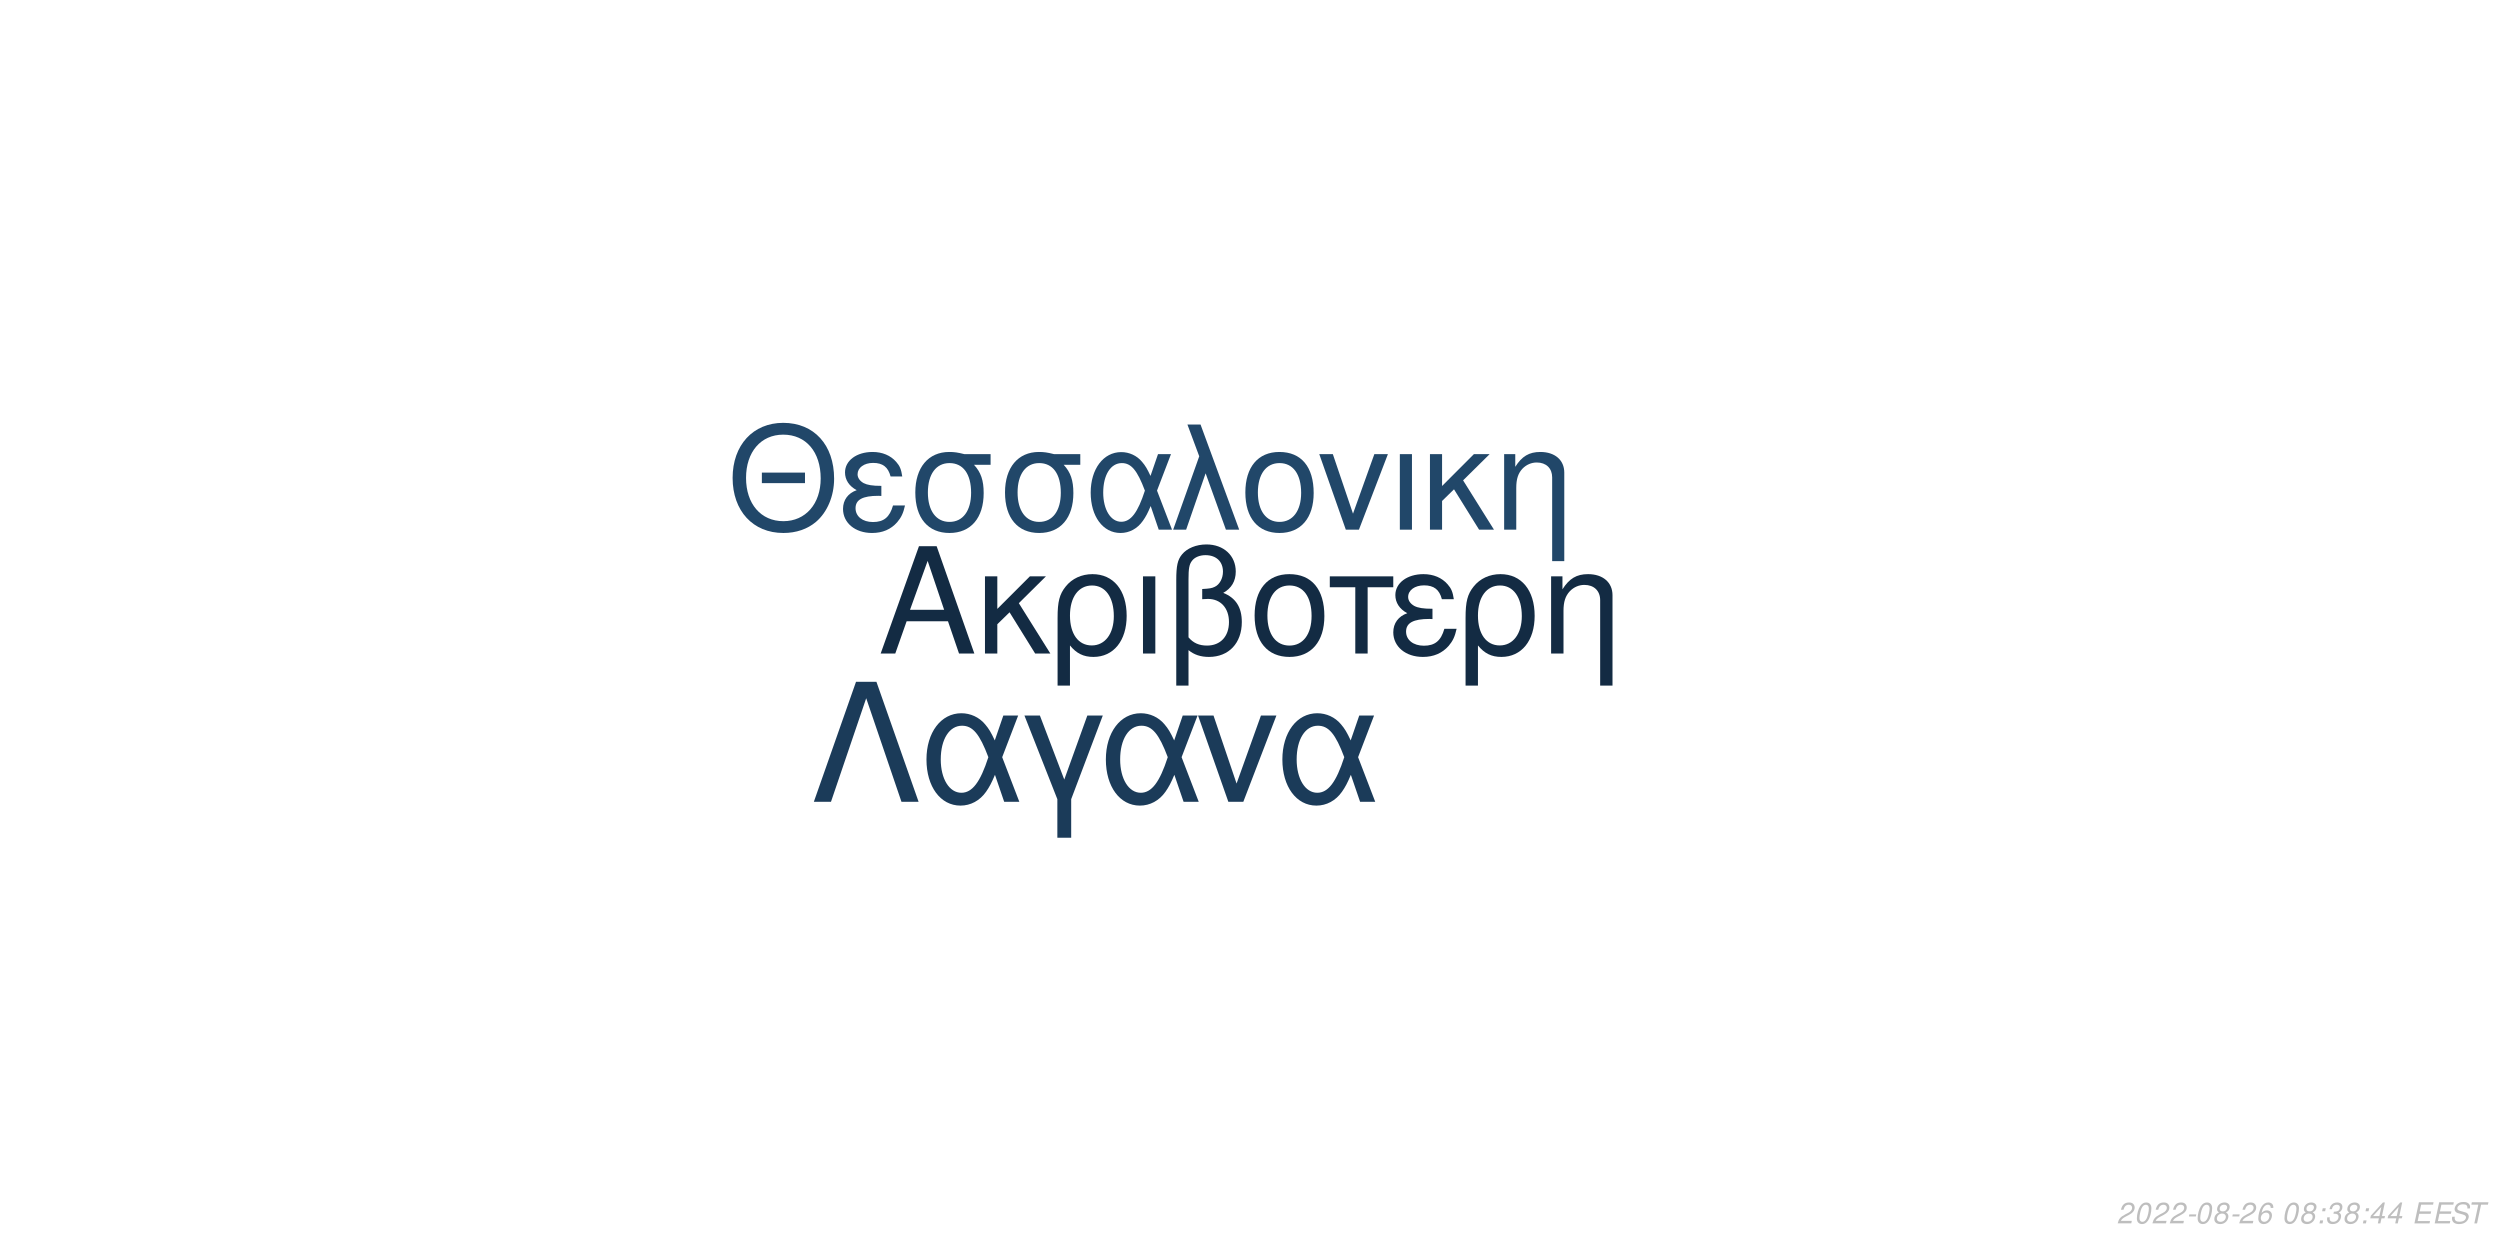
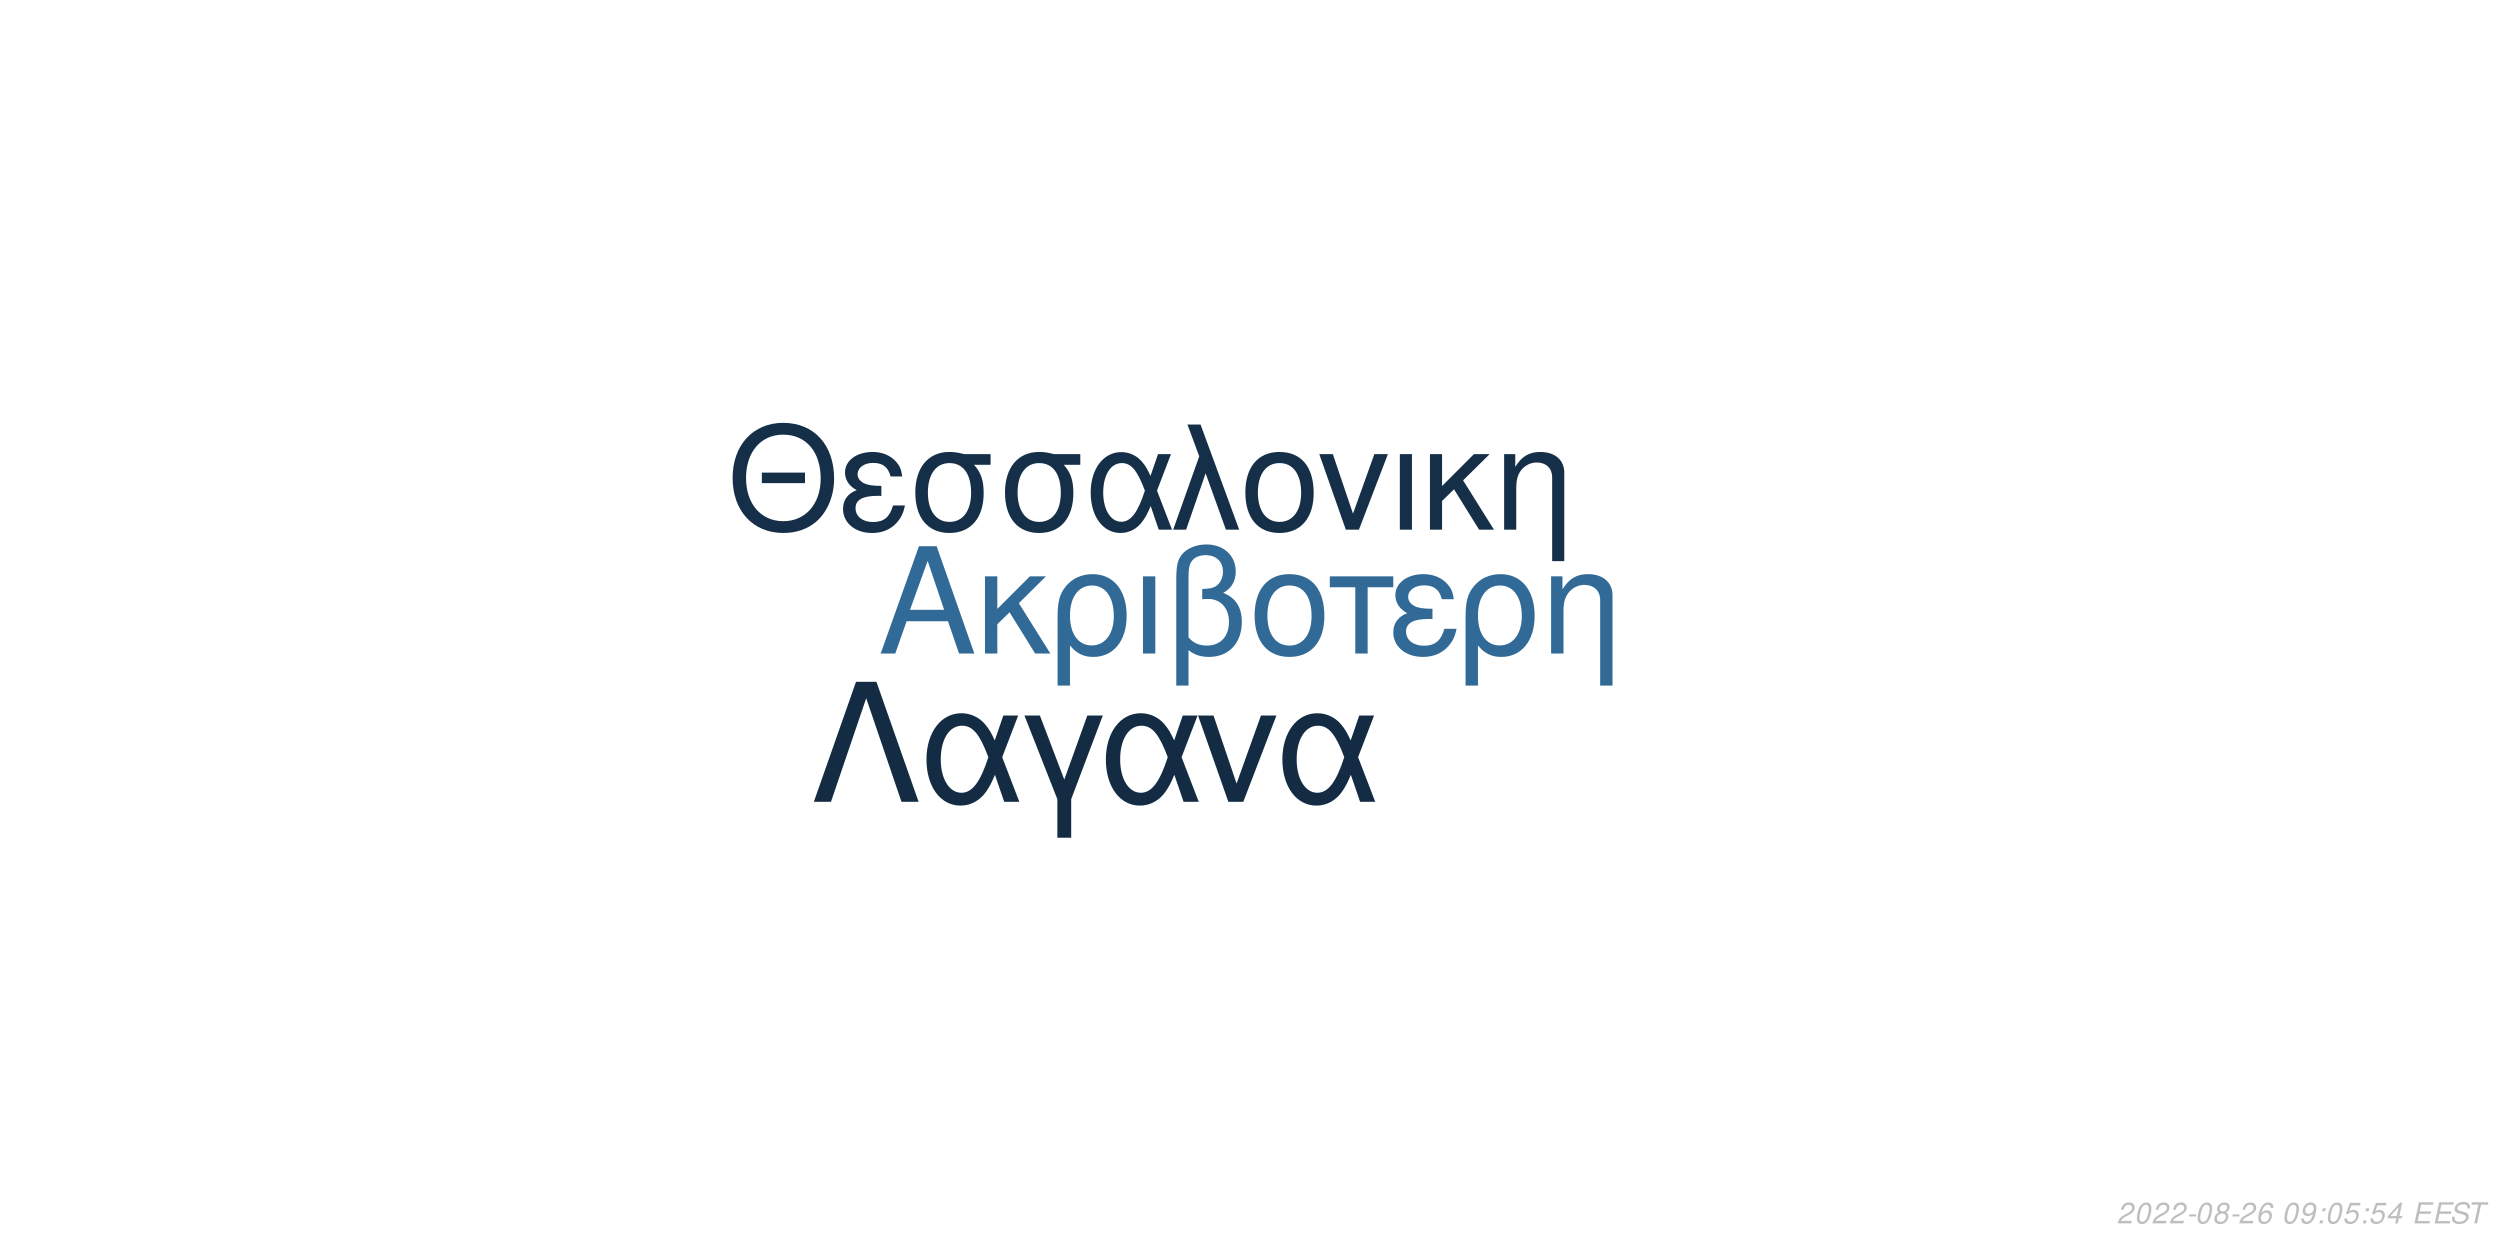
<svg xmlns="http://www.w3.org/2000/svg" xmlns:xlink="http://www.w3.org/1999/xlink" width="864pt" height="432pt" viewBox="0 0 864 432" version="1.1">
  <defs>
    <g>
      <symbol overflow="visible" id="glyph0-0">
        <path style="stroke:none;" d="" />
      </symbol>
      <symbol overflow="visible" id="glyph0-1">
        <path style="stroke:none;" d="M 24.125 -11.141 L 27.938 0 L 33.234 0 L 20.203 -37.094 L 14.094 -37.094 L 0.859 0 L 5.906 0 L 9.828 -11.141 Z M 22.797 -15.109 L 11 -15.109 L 17.094 -32.016 Z M 22.797 -15.109 " />
      </symbol>
      <symbol overflow="visible" id="glyph0-2">
        <path style="stroke:none;" d="M 7.172 -15.422 L 7.172 -26.672 L 2.906 -26.672 L 2.906 0 L 7.172 0 L 7.172 -10.125 L 11.406 -14.25 L 20.25 0 L 25.5 0 L 14.609 -17.406 L 23.969 -26.672 L 18.422 -26.672 Z M 7.172 -15.422 " />
      </symbol>
      <symbol overflow="visible" id="glyph0-3">
        <path style="stroke:none;" d="M 3 11.094 L 7.281 11.094 L 7.281 -2.797 C 9.516 -0.047 11.953 1.172 15.375 1.172 C 22.344 1.172 26.875 -4.422 26.875 -13.031 C 26.875 -21.891 22.297 -27.438 15.062 -27.438 C 11.297 -27.438 7.984 -25.906 5.797 -23.156 C 3.672 -20.516 3 -17.969 3 -12.359 Z M 14.906 -23.516 C 19.547 -23.516 22.438 -19.438 22.438 -12.922 C 22.438 -6.812 19.391 -2.797 14.812 -2.797 C 10.172 -2.797 7.281 -6.766 7.281 -13.125 C 7.281 -19.484 10.234 -23.516 14.906 -23.516 Z M 14.906 -23.516 " />
      </symbol>
      <symbol overflow="visible" id="glyph0-4">
        <path style="stroke:none;" d="M 3.516 0 L 7.781 0 L 7.781 -26.672 L 3.516 -26.672 Z M 3.516 0 " />
      </symbol>
      <symbol overflow="visible" id="glyph0-5">
        <path style="stroke:none;" d="M 4.016 11.094 L 8.25 11.094 L 8.25 -1.172 C 10.172 0.406 12.422 1.172 15.312 1.172 C 22.188 1.172 26.672 -3.609 26.672 -10.891 C 26.672 -15.984 24.578 -19.234 20.25 -20.969 C 23.109 -22.547 24.578 -25.031 24.578 -28.344 C 24.578 -33.844 20.406 -37.703 14.453 -37.703 C 10.938 -37.703 7.734 -36.391 6 -34.25 C 4.484 -32.422 4.016 -30.328 4.016 -25.391 Z M 8.25 -25.656 C 8.25 -29.359 8.5 -30.844 9.469 -32.062 C 10.375 -33.281 12.156 -34 14.094 -34 C 17.812 -34 20.156 -31.812 20.156 -28.297 C 20.156 -25.953 18.984 -23.812 17.297 -23.047 C 16.281 -22.547 15.469 -22.438 12.984 -22.297 L 12.984 -18.781 C 13.734 -18.828 14.344 -18.875 14.969 -18.875 C 19.344 -18.875 22.234 -15.719 22.234 -10.891 C 22.234 -5.906 19.281 -2.75 14.656 -2.75 C 11.953 -2.75 9.922 -3.609 8.25 -5.594 Z M 8.25 -25.656 " />
      </symbol>
      <symbol overflow="visible" id="glyph0-6">
        <path style="stroke:none;" d="M 14.094 -27.438 C 6.562 -27.438 2.094 -22.094 2.094 -13.125 C 2.094 -4.125 6.562 1.172 14.141 1.172 C 21.672 1.172 26.203 -4.172 26.203 -12.922 C 26.203 -22.188 21.828 -27.438 14.094 -27.438 Z M 14.141 -23.516 C 18.938 -23.516 21.781 -19.594 21.781 -12.984 C 21.781 -6.672 18.828 -2.75 14.141 -2.75 C 9.422 -2.75 6.516 -6.672 6.516 -13.125 C 6.516 -19.594 9.422 -23.516 14.141 -23.516 Z M 14.141 -23.516 " />
      </symbol>
      <symbol overflow="visible" id="glyph0-7">
        <path style="stroke:none;" d="M 7.891 0 L 12.156 0 L 12.156 -22.906 L 21.016 -22.906 L 21.016 -26.672 L -0.922 -26.672 L -0.922 -22.906 L 7.891 -22.906 Z M 7.891 0 " />
      </symbol>
      <symbol overflow="visible" id="glyph0-8">
        <path style="stroke:none;" d="M 14.562 -15.469 C 11.344 -15.469 9.562 -15.781 8.297 -16.438 C 6.922 -17.203 6.156 -18.328 6.156 -19.547 C 6.156 -21.891 8.453 -23.562 11.656 -23.562 C 15.062 -23.562 16.953 -22.094 17.812 -18.781 L 21.938 -18.781 C 21.578 -21.266 21.062 -22.5 19.797 -23.922 C 17.812 -26.203 14.906 -27.438 11.453 -27.438 C 5.797 -27.438 1.734 -24.375 1.734 -20.203 C 1.734 -17.609 3.156 -15.375 5.859 -13.938 C 2.797 -12.875 1.016 -10.484 1.016 -7.328 C 1.016 -2.391 5.297 1.172 11.25 1.172 C 14.969 1.172 17.906 -0.109 20.156 -2.641 C 21.578 -4.328 22.297 -5.797 22.906 -8.547 L 18.672 -8.547 C 17.5 -4.422 15.422 -2.703 11.609 -2.703 C 7.938 -2.703 5.438 -4.688 5.438 -7.578 C 5.438 -10.578 7.938 -11.953 13.484 -11.953 C 13.641 -11.953 14.094 -11.953 14.562 -11.906 Z M 14.562 -15.469 " />
      </symbol>
      <symbol overflow="visible" id="glyph0-9">
        <path style="stroke:none;" d="M 3.562 -26.672 L 3.562 0 L 7.844 0 L 7.844 -14.703 C 7.844 -17.906 8.5 -19.891 10.031 -21.531 C 11.406 -22.953 13.188 -23.719 15.062 -23.719 C 18.375 -23.719 20.516 -21.672 20.516 -18.469 L 20.516 11.094 L 24.781 11.094 L 24.781 -20.156 C 24.781 -24.578 21.469 -27.438 16.328 -27.438 C 12.359 -27.438 9.828 -25.906 7.484 -22.188 L 7.484 -26.672 Z M 3.562 -26.672 " />
      </symbol>
      <symbol overflow="visible" id="glyph1-0">
        <path style="stroke:none;" d="" />
      </symbol>
      <symbol overflow="visible" id="glyph1-1">
        <path style="stroke:none;" d="M 26.859 -19.734 L 11.953 -19.734 L 11.953 -16.094 L 26.859 -16.094 Z M 19.328 -36.922 C 8.922 -36.922 1.844 -29.25 1.844 -17.891 C 1.844 -6.484 8.875 1.141 19.391 1.141 C 23.812 1.141 27.703 -0.203 30.641 -2.688 C 34.578 -6.031 36.922 -11.656 36.922 -17.594 C 36.922 -29.297 30 -36.922 19.328 -36.922 Z M 19.328 -32.844 C 27.203 -32.844 32.281 -26.906 32.281 -17.688 C 32.281 -8.922 27.062 -2.938 19.391 -2.938 C 11.609 -2.938 6.484 -8.922 6.484 -17.891 C 6.484 -26.859 11.609 -32.844 19.328 -32.844 Z M 19.328 -32.844 " />
      </symbol>
      <symbol overflow="visible" id="glyph1-2">
        <path style="stroke:none;" d="M 14.25 -15.141 C 11.109 -15.141 9.375 -15.453 8.125 -16.094 C 6.781 -16.844 6.031 -17.938 6.031 -19.141 C 6.031 -21.422 8.266 -23.078 11.406 -23.078 C 14.75 -23.078 16.594 -21.625 17.438 -18.391 L 21.469 -18.391 C 21.125 -20.828 20.625 -22.031 19.391 -23.422 C 17.438 -25.656 14.594 -26.859 11.219 -26.859 C 5.688 -26.859 1.688 -23.875 1.688 -19.781 C 1.688 -17.234 3.094 -15.047 5.734 -13.656 C 2.734 -12.609 1 -10.266 1 -7.172 C 1 -2.344 5.188 1.141 11.016 1.141 C 14.656 1.141 17.547 -0.094 19.734 -2.594 C 21.125 -4.234 21.828 -5.688 22.422 -8.375 L 18.281 -8.375 C 17.141 -4.328 15.094 -2.641 11.359 -2.641 C 7.766 -2.641 5.328 -4.578 5.328 -7.422 C 5.328 -10.359 7.766 -11.703 13.203 -11.703 C 13.359 -11.703 13.797 -11.703 14.25 -11.656 Z M 14.25 -15.141 " />
      </symbol>
      <symbol overflow="visible" id="glyph1-3">
        <path style="stroke:none;" d="M 29 -26.109 L 19.938 -26.109 C 17.594 -26.703 16.438 -26.859 14.703 -26.859 C 7.469 -26.859 2.984 -21.469 2.984 -12.859 C 2.984 -4.031 7.375 1.141 14.797 1.141 C 22.172 1.141 26.609 -4.078 26.609 -12.656 C 26.609 -17.047 25.656 -19.828 23.266 -22.422 L 29 -22.422 Z M 14.797 -23.016 C 19.531 -23.016 22.266 -19.234 22.266 -12.75 C 22.266 -6.531 19.438 -2.688 14.797 -2.688 C 10.172 -2.688 7.328 -6.531 7.328 -12.859 C 7.328 -19.188 10.172 -23.016 14.797 -23.016 Z M 14.797 -23.016 " />
      </symbol>
      <symbol overflow="visible" id="glyph1-4">
        <path style="stroke:none;" d="M 29.344 -26.109 L 24.859 -26.109 L 22.266 -18.578 C 21.125 -21.031 20.484 -22.125 19.328 -23.469 C 17.547 -25.609 14.906 -26.812 12.156 -26.812 C 5.984 -26.812 1.594 -20.984 1.594 -12.812 C 1.594 -4.578 5.828 1.141 11.906 1.141 C 14.953 1.141 17.734 -0.344 19.625 -3.047 C 20.672 -4.531 21.281 -5.688 22.328 -8.172 L 25.109 0 L 29.703 0 L 24.516 -13.5 Z M 20.328 -13.5 C 17.891 -5.922 15.453 -2.734 12.156 -2.734 C 8.516 -2.734 5.922 -6.922 5.922 -12.812 C 5.922 -18.938 8.516 -23.016 12.359 -23.016 C 15.594 -23.016 17.688 -20.531 20.328 -13.5 Z M 20.328 -13.5 " />
      </symbol>
      <symbol overflow="visible" id="glyph1-5">
        <path style="stroke:none;" d="M 1.094 0 L 5.578 0 L 12.312 -19.484 L 19.328 0 L 23.922 0 L 10.562 -36.328 L 6.031 -36.328 L 10.109 -25.359 Z M 1.094 0 " />
      </symbol>
      <symbol overflow="visible" id="glyph1-6">
        <path style="stroke:none;" d="M 13.797 -26.859 C 6.422 -26.859 2.047 -21.625 2.047 -12.859 C 2.047 -4.031 6.422 1.141 13.859 1.141 C 21.234 1.141 25.656 -4.078 25.656 -12.656 C 25.656 -21.719 21.375 -26.859 13.797 -26.859 Z M 13.859 -23.016 C 18.531 -23.016 21.328 -19.188 21.328 -12.703 C 21.328 -6.531 18.438 -2.688 13.859 -2.688 C 9.219 -2.688 6.375 -6.531 6.375 -12.859 C 6.375 -19.188 9.219 -23.016 13.859 -23.016 Z M 13.859 -23.016 " />
      </symbol>
      <symbol overflow="visible" id="glyph1-7">
        <path style="stroke:none;" d="M 14.297 0 L 24.312 -26.109 L 19.625 -26.109 L 12.25 -5.531 L 5.281 -26.109 L 0.594 -26.109 L 9.766 0 Z M 14.297 0 " />
      </symbol>
      <symbol overflow="visible" id="glyph1-8">
        <path style="stroke:none;" d="M 3.438 0 L 7.625 0 L 7.625 -26.109 L 3.438 -26.109 Z M 3.438 0 " />
      </symbol>
      <symbol overflow="visible" id="glyph1-9">
        <path style="stroke:none;" d="M 7.031 -15.094 L 7.031 -26.109 L 2.844 -26.109 L 2.844 0 L 7.031 0 L 7.031 -9.922 L 11.156 -13.953 L 19.828 0 L 24.969 0 L 14.297 -17.047 L 23.469 -26.109 L 18.031 -26.109 Z M 7.031 -15.094 " />
      </symbol>
      <symbol overflow="visible" id="glyph1-10">
        <path style="stroke:none;" d="M 3.484 -26.109 L 3.484 0 L 7.672 0 L 7.672 -14.406 C 7.672 -17.547 8.328 -19.484 9.812 -21.078 C 11.156 -22.469 12.906 -23.219 14.75 -23.219 C 17.984 -23.219 20.078 -21.234 20.078 -18.094 L 20.078 10.859 L 24.266 10.859 L 24.266 -19.734 C 24.266 -24.062 21.031 -26.859 16 -26.859 C 12.109 -26.859 9.609 -25.359 7.328 -21.719 L 7.328 -26.109 Z M 3.484 -26.109 " />
      </symbol>
      <symbol overflow="visible" id="glyph2-0">
        <path style="stroke:none;" d="" />
      </symbol>
      <symbol overflow="visible" id="glyph2-1">
        <path style="stroke:none;" d="M 22.531 -41.484 L 15.484 -41.484 L 0.906 0 L 6.828 0 L 19 -35.797 L 31.188 0 L 37.109 0 Z M 22.531 -41.484 " />
      </symbol>
      <symbol overflow="visible" id="glyph2-2">
        <path style="stroke:none;" d="M 33.516 -29.812 L 28.391 -29.812 L 25.438 -21.219 C 24.125 -24.016 23.391 -25.266 22.078 -26.797 C 20.031 -29.25 17.016 -30.609 13.891 -30.609 C 6.828 -30.609 1.828 -23.953 1.828 -14.625 C 1.828 -5.234 6.656 1.312 13.594 1.312 C 17.078 1.312 20.266 -0.391 22.422 -3.469 C 23.609 -5.172 24.297 -6.484 25.5 -9.328 L 28.688 0 L 33.922 0 L 28 -15.422 Z M 23.219 -15.422 C 20.422 -6.766 17.641 -3.125 13.891 -3.125 C 9.734 -3.125 6.766 -7.906 6.766 -14.625 C 6.766 -21.625 9.734 -26.297 14.109 -26.297 C 17.812 -26.297 20.203 -23.453 23.219 -15.422 Z M 23.219 -15.422 " />
      </symbol>
      <symbol overflow="visible" id="glyph2-3">
        <path style="stroke:none;" d="M 12.062 12.406 L 16.844 12.406 L 16.844 -0.906 L 27.766 -29.812 L 22.422 -29.812 L 14.453 -7.688 L 6.031 -29.812 L 0.688 -29.812 L 12.062 -0.906 Z M 12.062 12.406 " />
      </symbol>
      <symbol overflow="visible" id="glyph2-4">
        <path style="stroke:none;" d="M 16.328 0 L 27.766 -29.812 L 22.422 -29.812 L 14 -6.312 L 6.031 -29.812 L 0.688 -29.812 L 11.156 0 Z M 16.328 0 " />
      </symbol>
      <symbol overflow="visible" id="glyph3-0">
        <path style="stroke:none;" d="" />
      </symbol>
      <symbol overflow="visible" id="glyph3-1">
        <path style="stroke:none;" d="M 5.234 -0.875 L 1.469 -0.875 C 1.641 -1.375 2.203 -1.891 3.109 -2.344 L 4.234 -2.938 C 5.562 -3.625 6.219 -4.469 6.219 -5.484 C 6.219 -5.938 6.062 -6.359 5.797 -6.656 C 5.469 -7.047 4.984 -7.234 4.312 -7.234 C 2.766 -7.234 1.891 -6.453 1.484 -4.734 L 2.375 -4.734 C 2.484 -5.188 2.609 -5.484 2.797 -5.75 C 3.094 -6.203 3.609 -6.453 4.188 -6.453 C 4.891 -6.453 5.344 -6.031 5.344 -5.375 C 5.344 -4.703 4.859 -4.094 4.016 -3.656 L 2.984 -3.125 C 1.234 -2.188 0.797 -1.656 0.344 -0.016 L 5.047 -0.016 Z M 5.234 -0.875 " />
      </symbol>
      <symbol overflow="visible" id="glyph3-2">
        <path style="stroke:none;" d="M 4.203 -7.234 C 3.375 -7.234 2.688 -6.812 2.125 -5.984 C 1.484 -5.047 0.984 -3.188 0.984 -1.734 C 0.984 -1.109 1.172 -0.562 1.484 -0.266 C 1.797 0.047 2.281 0.234 2.766 0.234 C 3.625 0.234 4.281 -0.156 4.859 -1.016 C 5.516 -1.953 6 -3.797 6 -5.266 C 6 -6.5 5.328 -7.234 4.203 -7.234 Z M 4.094 -6.453 C 4.734 -6.453 5.125 -5.984 5.125 -5.156 C 5.125 -4.203 4.781 -2.625 4.406 -1.812 C 3.984 -0.938 3.516 -0.547 2.875 -0.547 C 2.25 -0.547 1.875 -1.031 1.875 -1.828 C 1.875 -2.797 2.203 -4.344 2.594 -5.203 C 2.984 -6.047 3.453 -6.453 4.094 -6.453 Z M 4.094 -6.453 " />
      </symbol>
      <symbol overflow="visible" id="glyph3-3">
        <path style="stroke:none;" d="M 3.516 -3.125 L 1.125 -3.125 L 0.969 -2.406 L 3.359 -2.406 Z M 3.516 -3.125 " />
      </symbol>
      <symbol overflow="visible" id="glyph3-4">
        <path style="stroke:none;" d="M 4.766 -3.797 C 5.078 -3.969 5.234 -4.078 5.438 -4.234 C 5.812 -4.594 6.062 -5.172 6.062 -5.734 C 6.062 -6.625 5.344 -7.234 4.266 -7.234 C 2.812 -7.234 1.703 -6.219 1.703 -4.875 C 1.703 -4.406 1.875 -4.125 2.359 -3.812 C 1.297 -3.312 0.75 -2.516 0.75 -1.469 C 0.75 -0.438 1.547 0.234 2.812 0.234 C 3.656 0.234 4.359 -0.094 4.938 -0.734 C 5.359 -1.234 5.609 -1.859 5.609 -2.438 C 5.609 -3.047 5.312 -3.516 4.766 -3.797 Z M 4.109 -6.453 C 4.797 -6.453 5.188 -6.125 5.188 -5.578 C 5.188 -5.266 5.062 -4.922 4.859 -4.672 C 4.562 -4.312 4.188 -4.156 3.656 -4.156 C 2.984 -4.156 2.594 -4.453 2.594 -4.984 C 2.594 -5.859 3.203 -6.453 4.109 -6.453 Z M 3.453 -3.406 C 4.234 -3.406 4.734 -2.984 4.734 -2.312 C 4.734 -1.312 3.922 -0.547 2.875 -0.547 C 2.125 -0.547 1.625 -0.969 1.625 -1.625 C 1.625 -2.609 2.438 -3.406 3.453 -3.406 Z M 3.453 -3.406 " />
      </symbol>
      <symbol overflow="visible" id="glyph3-5">
        <path style="stroke:none;" d="M 6.125 -5.344 L 6.141 -5.625 C 6.141 -6.609 5.453 -7.234 4.391 -7.234 C 3.438 -7.234 2.641 -6.719 2.016 -5.703 C 1.422 -4.781 0.938 -2.953 0.938 -1.688 C 0.938 -0.516 1.688 0.234 2.859 0.234 C 3.703 0.234 4.438 -0.156 5 -0.875 C 5.406 -1.422 5.672 -2.156 5.672 -2.766 C 5.672 -3.812 4.969 -4.5 3.906 -4.5 C 3.234 -4.5 2.672 -4.234 2.094 -3.625 C 2.406 -5.375 3.234 -6.453 4.25 -6.453 C 4.703 -6.453 5.062 -6.234 5.172 -5.844 C 5.203 -5.719 5.234 -5.578 5.25 -5.344 Z M 3.656 -3.734 C 4.344 -3.734 4.797 -3.281 4.797 -2.625 C 4.797 -1.469 3.984 -0.547 2.984 -0.547 C 2.297 -0.547 1.812 -1.047 1.812 -1.766 C 1.812 -2.859 2.625 -3.734 3.656 -3.734 Z M 3.656 -3.734 " />
      </symbol>
      <symbol overflow="visible" id="glyph3-6">
        <path style="stroke:none;" d="" />
      </symbol>
      <symbol overflow="visible" id="glyph3-7">
+         <path style="stroke:none;" d="M 0.844 -1.656 C 0.844 -1.547 0.844 -1.438 0.844 -1.375 C 0.844 -0.406 1.531 0.234 2.578 0.234 C 3.203 0.234 3.766 0.016 4.297 -0.438 C 4.938 -1 5.312 -1.656 5.594 -2.719 C 5.844 -3.672 6.016 -4.766 6.016 -5.375 C 6.016 -5.844 5.844 -6.328 5.547 -6.656 C 5.203 -7.031 4.703 -7.234 4.062 -7.234 C 2.516 -7.234 1.297 -5.938 1.297 -4.266 C 1.297 -3.203 1.984 -2.547 3.047 -2.547 C 3.484 -2.547 3.953 -2.672 4.281 -2.891 C 4.406 -2.984 4.547 -3.078 4.828 -3.344 C 4.438 -1.484 3.703 -0.547 2.703 -0.547 C 2.109 -0.547 1.719 -0.938 1.719 -1.547 L 1.719 -1.656 Z M 3.953 -6.453 C 4.625 -6.453 5.141 -5.953 5.141 -5.281 C 5.141 -4.188 4.312 -3.312 3.297 -3.312 C 2.594 -3.312 2.172 -3.734 2.172 -4.453 C 2.172 -5.562 2.984 -6.453 3.953 -6.453 Z M 3.953 -6.453 " />
+       </symbol>
+       <symbol overflow="visible" id="glyph3-8">
        <path style="stroke:none;" d="M 2.359 -1.031 L 1.312 -1.031 L 1.094 0 L 2.141 0 Z M 3.266 -5.234 L 2.219 -5.234 L 2 -4.203 L 3.047 -4.203 Z M 3.266 -5.234 " />
      </symbol>
-       <symbol overflow="visible" id="glyph3-8">
-         <path style="stroke:none;" d="M 2.922 -3.312 C 3.125 -3.344 3.234 -3.344 3.375 -3.344 C 4.203 -3.344 4.688 -3 4.688 -2.406 C 4.688 -1.312 3.906 -0.547 2.781 -0.547 C 2.047 -0.547 1.594 -0.938 1.594 -1.562 C 1.594 -1.719 1.609 -1.844 1.656 -2.094 L 0.766 -2.094 C 0.734 -1.797 0.719 -1.641 0.719 -1.469 C 0.719 -0.375 1.406 0.234 2.641 0.234 C 3.547 0.234 4.297 -0.078 4.812 -0.656 C 5.266 -1.156 5.562 -1.875 5.562 -2.547 C 5.562 -3.125 5.344 -3.453 4.797 -3.734 C 5.641 -4.234 6.016 -4.844 6.016 -5.734 C 6.016 -6.656 5.312 -7.234 4.203 -7.234 C 3.375 -7.234 2.672 -6.938 2.188 -6.375 C 1.891 -6.031 1.703 -5.641 1.516 -4.906 L 2.391 -4.906 C 2.5 -5.359 2.594 -5.594 2.734 -5.812 C 3.047 -6.234 3.516 -6.453 4.078 -6.453 C 4.734 -6.453 5.141 -6.125 5.141 -5.578 C 5.141 -5.188 5.016 -4.797 4.797 -4.547 C 4.516 -4.234 4 -4.062 3.266 -4.062 L 3.078 -4.062 Z M 2.922 -3.312 " />
+       <symbol overflow="visible" id="glyph3-9">
+         <path style="stroke:none;" d="M 6.297 -7.094 L 2.594 -7.094 L 1.234 -3.234 L 2.047 -3.234 C 2.656 -3.766 2.938 -3.906 3.531 -3.906 C 4.328 -3.906 4.797 -3.453 4.797 -2.688 C 4.797 -1.438 3.969 -0.547 2.828 -0.547 C 2.031 -0.547 1.609 -0.938 1.578 -1.734 L 0.703 -1.734 L 0.703 -1.516 C 0.703 -0.938 0.844 -0.547 1.188 -0.266 C 1.562 0.062 2.078 0.234 2.703 0.234 C 3.656 0.234 4.391 -0.156 4.984 -0.922 C 5.422 -1.5 5.672 -2.234 5.672 -2.953 C 5.672 -4 4.938 -4.672 3.812 -4.672 C 3.328 -4.672 2.906 -4.547 2.406 -4.234 L 3.109 -6.219 L 6.109 -6.219 Z M 6.297 -7.094 " />
      </symbol>
-       <symbol overflow="visible" id="glyph3-9">
+       <symbol overflow="visible" id="glyph3-10">
        <path style="stroke:none;" d="M 3.625 -1.75 L 3.266 0 L 4.141 0 L 4.516 -1.75 L 5.562 -1.75 L 5.734 -2.531 L 4.688 -2.531 L 5.688 -7.234 L 5.016 -7.234 L 0.844 -2.672 L 0.641 -1.75 Z M 3.797 -2.531 L 1.594 -2.531 L 4.469 -5.703 Z M 3.797 -2.531 " />
      </symbol>
-       <symbol overflow="visible" id="glyph3-10">
+       <symbol overflow="visible" id="glyph3-11">
        <path style="stroke:none;" d="M 2.547 -3.312 L 6.5 -3.312 L 6.688 -4.141 L 2.719 -4.141 L 3.219 -6.469 L 7.344 -6.469 L 7.516 -7.297 L 2.453 -7.297 L 0.906 0 L 6.125 0 L 6.297 -0.812 L 2.016 -0.812 Z M 2.547 -3.312 " />
      </symbol>
-       <symbol overflow="visible" id="glyph3-11">
+       <symbol overflow="visible" id="glyph3-12">
        <path style="stroke:none;" d="M 7.062 -5.156 C 7.125 -5.438 7.141 -5.562 7.141 -5.703 C 7.141 -6.156 6.938 -6.594 6.594 -6.891 C 6.188 -7.25 5.656 -7.406 4.875 -7.406 C 3.844 -7.406 3.047 -7.125 2.5 -6.562 C 2.094 -6.141 1.781 -5.438 1.781 -4.922 C 1.781 -4.297 2.219 -3.766 2.891 -3.562 L 4.594 -3.094 C 5.406 -2.859 5.734 -2.578 5.734 -2.094 C 5.734 -1.781 5.547 -1.406 5.266 -1.141 C 4.844 -0.766 4.266 -0.578 3.453 -0.578 C 2.328 -0.578 1.812 -0.984 1.812 -1.906 C 1.812 -2.047 1.812 -2.125 1.844 -2.312 L 0.984 -2.312 C 0.906 -2.062 0.891 -1.906 0.891 -1.688 C 0.891 -0.484 1.797 0.234 3.297 0.234 C 4.359 0.234 5.234 -0.062 5.812 -0.609 C 6.344 -1.078 6.688 -1.797 6.688 -2.375 C 6.688 -2.641 6.609 -2.906 6.453 -3.156 C 6.234 -3.5 5.938 -3.703 5.469 -3.828 L 3.75 -4.312 C 2.984 -4.547 2.734 -4.734 2.734 -5.188 C 2.734 -5.547 2.875 -5.844 3.188 -6.109 C 3.547 -6.438 4.031 -6.594 4.703 -6.594 C 5.266 -6.594 5.688 -6.484 5.906 -6.297 C 6.094 -6.125 6.219 -5.797 6.219 -5.516 C 6.219 -5.422 6.203 -5.344 6.188 -5.156 Z M 7.062 -5.156 " />
      </symbol>
-       <symbol overflow="visible" id="glyph3-12">
+       <symbol overflow="visible" id="glyph3-13">
        <path style="stroke:none;" d="M 4.938 -6.469 L 7.312 -6.469 L 7.484 -7.297 L 1.75 -7.297 L 1.578 -6.469 L 3.984 -6.469 L 2.609 0 L 3.547 0 Z M 4.938 -6.469 " />
      </symbol>
    </g>
  </defs>
  <g id="surface1">
    <rect x="0" y="0" width="864" height="432" style="fill:rgb(100%,100%,100%);fill-opacity:1;stroke:none;" />
-     <g style="fill:rgb(7.451%,16.863%,26.275%);fill-opacity:1;">
+     <g style="fill:rgb(19.608%,41.569%,59.216%);fill-opacity:1;">
      <use xlink:href="#glyph0-1" x="303.5" y="225.861" />
      <use xlink:href="#glyph0-2" x="337.5" y="225.861" />
      <use xlink:href="#glyph0-3" x="362.5" y="225.861" />
      <use xlink:href="#glyph0-4" x="391.5" y="225.861" />
      <use xlink:href="#glyph0-5" x="402.5" y="225.861" />
      <use xlink:href="#glyph0-6" x="431.5" y="225.861" />
      <use xlink:href="#glyph0-7" x="460.5" y="225.861" />
      <use xlink:href="#glyph0-8" x="480.5" y="225.861" />
      <use xlink:href="#glyph0-3" x="503.5" y="225.861" />
      <use xlink:href="#glyph0-9" x="532.5" y="225.861" />
    </g>
-     <g style="fill:rgb(12.941%,27.843%,41.176%);fill-opacity:1;">
+     <g style="fill:rgb(8.235%,18.431%,28.235%);fill-opacity:1;">
      <use xlink:href="#glyph1-1" x="251.348" y="183.058" />
      <use xlink:href="#glyph1-2" x="290.348" y="183.058" />
      <use xlink:href="#glyph1-3" x="313.348" y="183.058" />
      <use xlink:href="#glyph1-3" x="344.348" y="183.058" />
      <use xlink:href="#glyph1-4" x="375.348" y="183.058" />
      <use xlink:href="#glyph1-5" x="404.348" y="183.058" />
      <use xlink:href="#glyph1-6" x="428.348" y="183.058" />
      <use xlink:href="#glyph1-7" x="455.348" y="183.058" />
      <use xlink:href="#glyph1-8" x="480.348" y="183.058" />
      <use xlink:href="#glyph1-9" x="491.348" y="183.058" />
      <use xlink:href="#glyph1-10" x="516.348" y="183.058" />
    </g>
-     <g style="fill:rgb(10.588%,23.137%,34.902%);fill-opacity:1;">
+     <g style="fill:rgb(7.451%,16.863%,26.275%);fill-opacity:1;">
      <use xlink:href="#glyph2-1" x="280.359" y="277.105" />
      <use xlink:href="#glyph2-2" x="318.359" y="277.105" />
      <use xlink:href="#glyph2-3" x="353.359" y="277.105" />
      <use xlink:href="#glyph2-2" x="380.359" y="277.105" />
      <use xlink:href="#glyph2-4" x="413.359" y="277.105" />
      <use xlink:href="#glyph2-2" x="441.359" y="277.105" />
    </g>
    <g style="fill:rgb(74.51%,74.51%,74.51%);fill-opacity:1;">
      <use xlink:href="#glyph3-1" x="731.52" y="422.81" />
      <use xlink:href="#glyph3-2" x="737.52" y="422.81" />
      <use xlink:href="#glyph3-1" x="743.52" y="422.81" />
      <use xlink:href="#glyph3-1" x="749.52" y="422.81" />
      <use xlink:href="#glyph3-3" x="755.52" y="422.81" />
      <use xlink:href="#glyph3-2" x="758.52" y="422.81" />
      <use xlink:href="#glyph3-4" x="764.52" y="422.81" />
      <use xlink:href="#glyph3-3" x="770.52" y="422.81" />
      <use xlink:href="#glyph3-1" x="773.52" y="422.81" />
      <use xlink:href="#glyph3-5" x="779.52" y="422.81" />
      <use xlink:href="#glyph3-6" x="785.52" y="422.81" />
      <use xlink:href="#glyph3-2" x="788.52" y="422.81" />
-       <use xlink:href="#glyph3-4" x="794.52" y="422.81" />
-       <use xlink:href="#glyph3-7" x="800.52" y="422.81" />
-       <use xlink:href="#glyph3-8" x="803.52" y="422.81" />
-       <use xlink:href="#glyph3-4" x="809.52" y="422.81" />
-       <use xlink:href="#glyph3-7" x="815.52" y="422.81" />
+       <use xlink:href="#glyph3-7" x="794.52" y="422.81" />
+       <use xlink:href="#glyph3-8" x="800.52" y="422.81" />
+       <use xlink:href="#glyph3-2" x="803.52" y="422.81" />
+       <use xlink:href="#glyph3-9" x="809.52" y="422.81" />
+       <use xlink:href="#glyph3-8" x="815.52" y="422.81" />
      <use xlink:href="#glyph3-9" x="818.52" y="422.81" />
-       <use xlink:href="#glyph3-9" x="824.52" y="422.81" />
+       <use xlink:href="#glyph3-10" x="824.52" y="422.81" />
      <use xlink:href="#glyph3-6" x="830.52" y="422.81" />
-       <use xlink:href="#glyph3-10" x="833.52" y="422.81" />
-       <use xlink:href="#glyph3-10" x="840.52" y="422.81" />
-       <use xlink:href="#glyph3-11" x="846.52" y="422.81" />
-       <use xlink:href="#glyph3-12" x="852.52" y="422.81" />
+       <use xlink:href="#glyph3-11" x="833.52" y="422.81" />
+       <use xlink:href="#glyph3-11" x="840.52" y="422.81" />
+       <use xlink:href="#glyph3-12" x="846.52" y="422.81" />
+       <use xlink:href="#glyph3-13" x="852.52" y="422.81" />
    </g>
  </g>
</svg>
